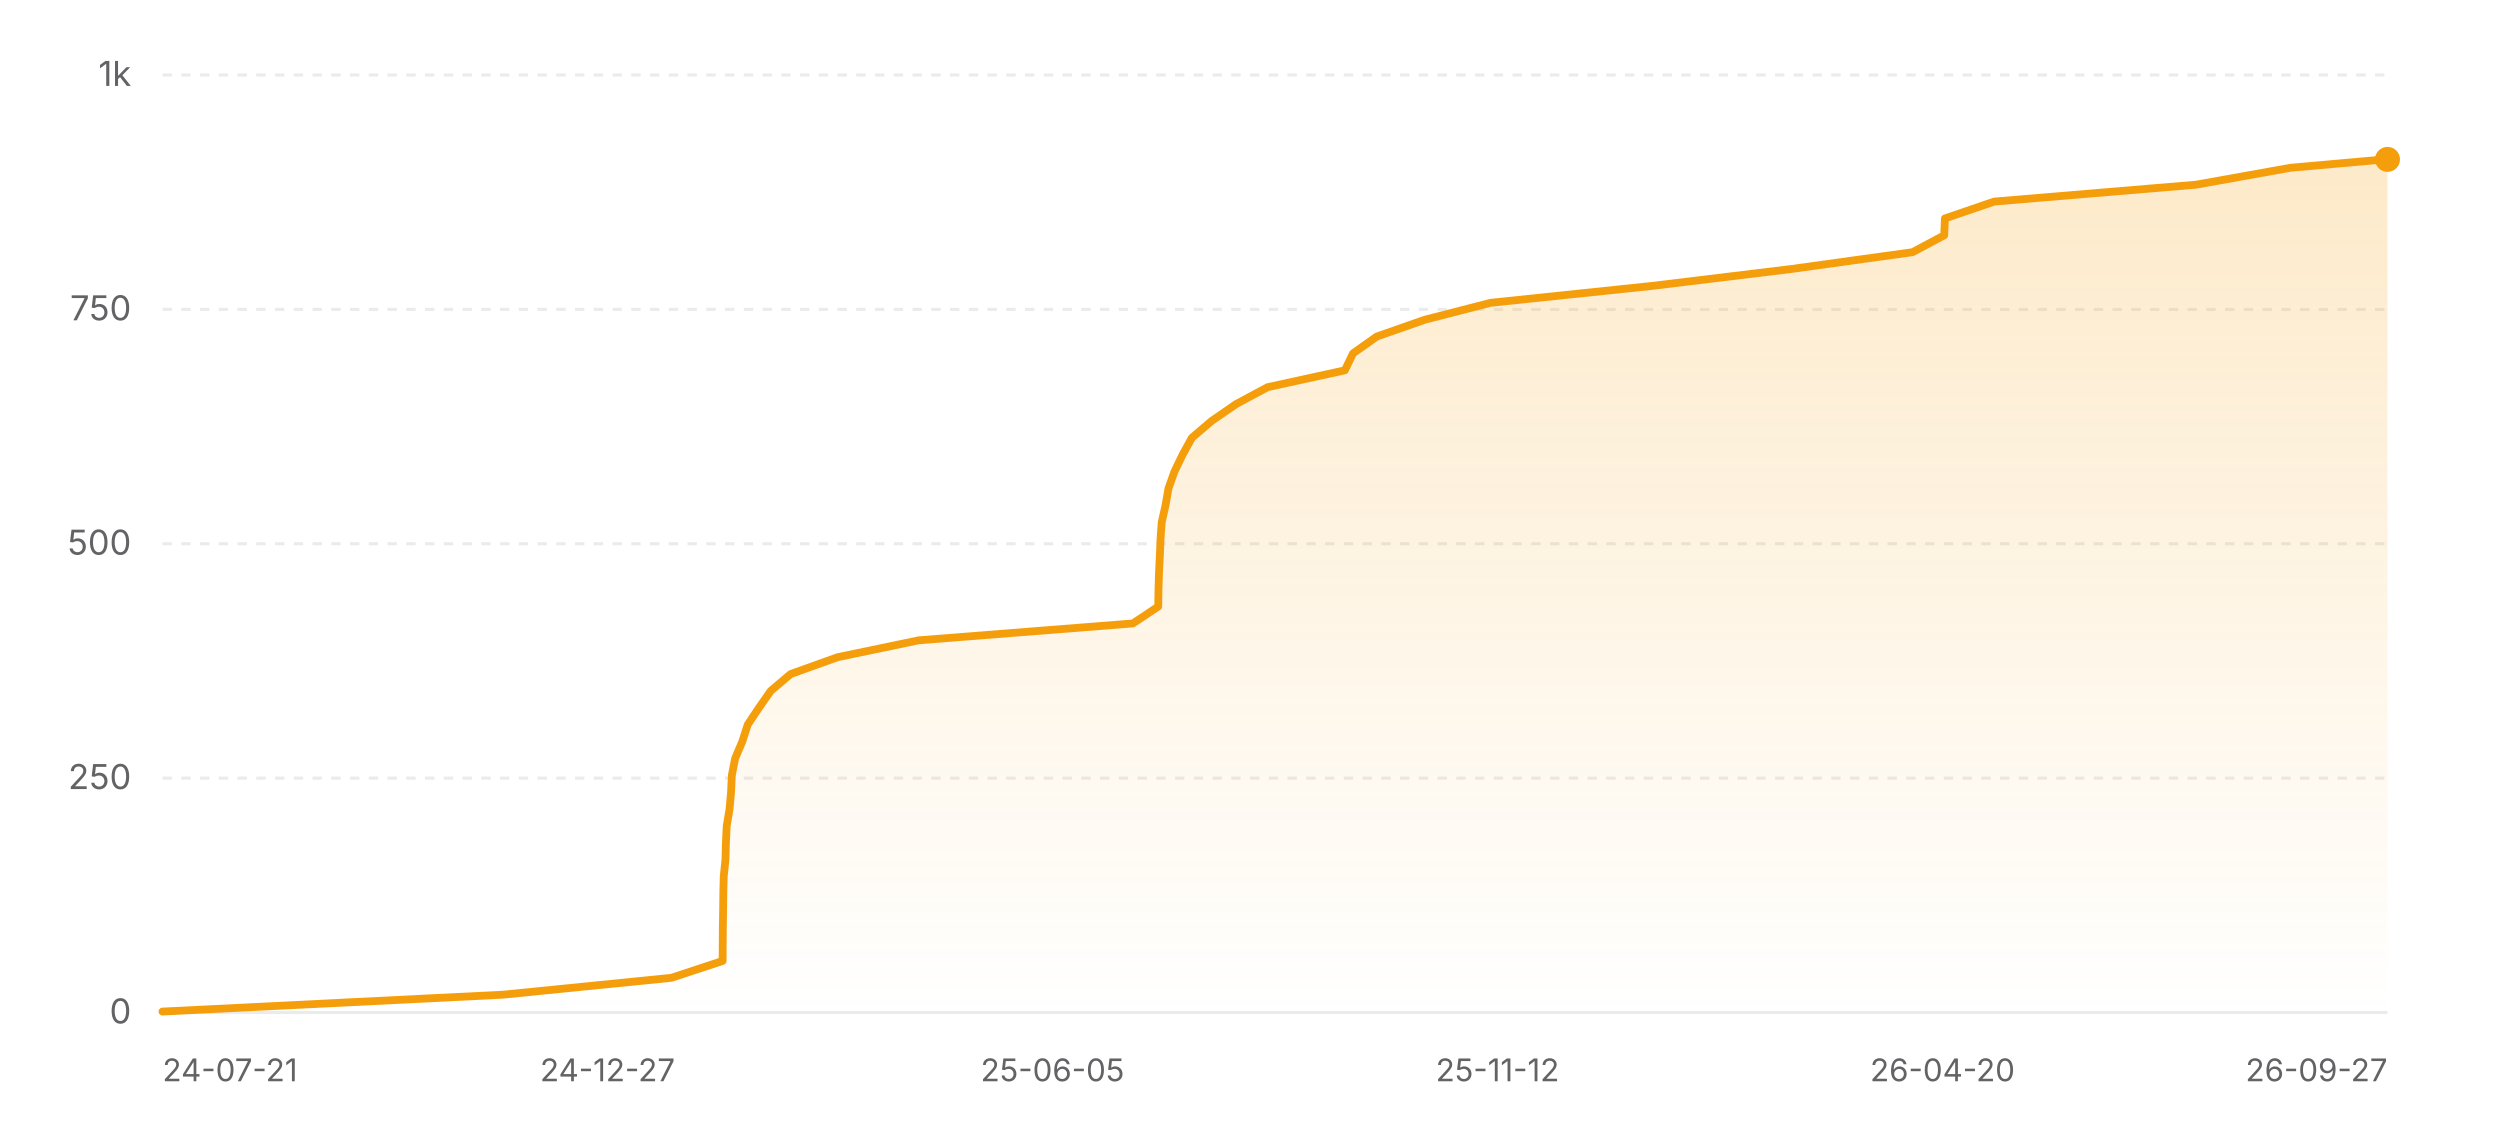
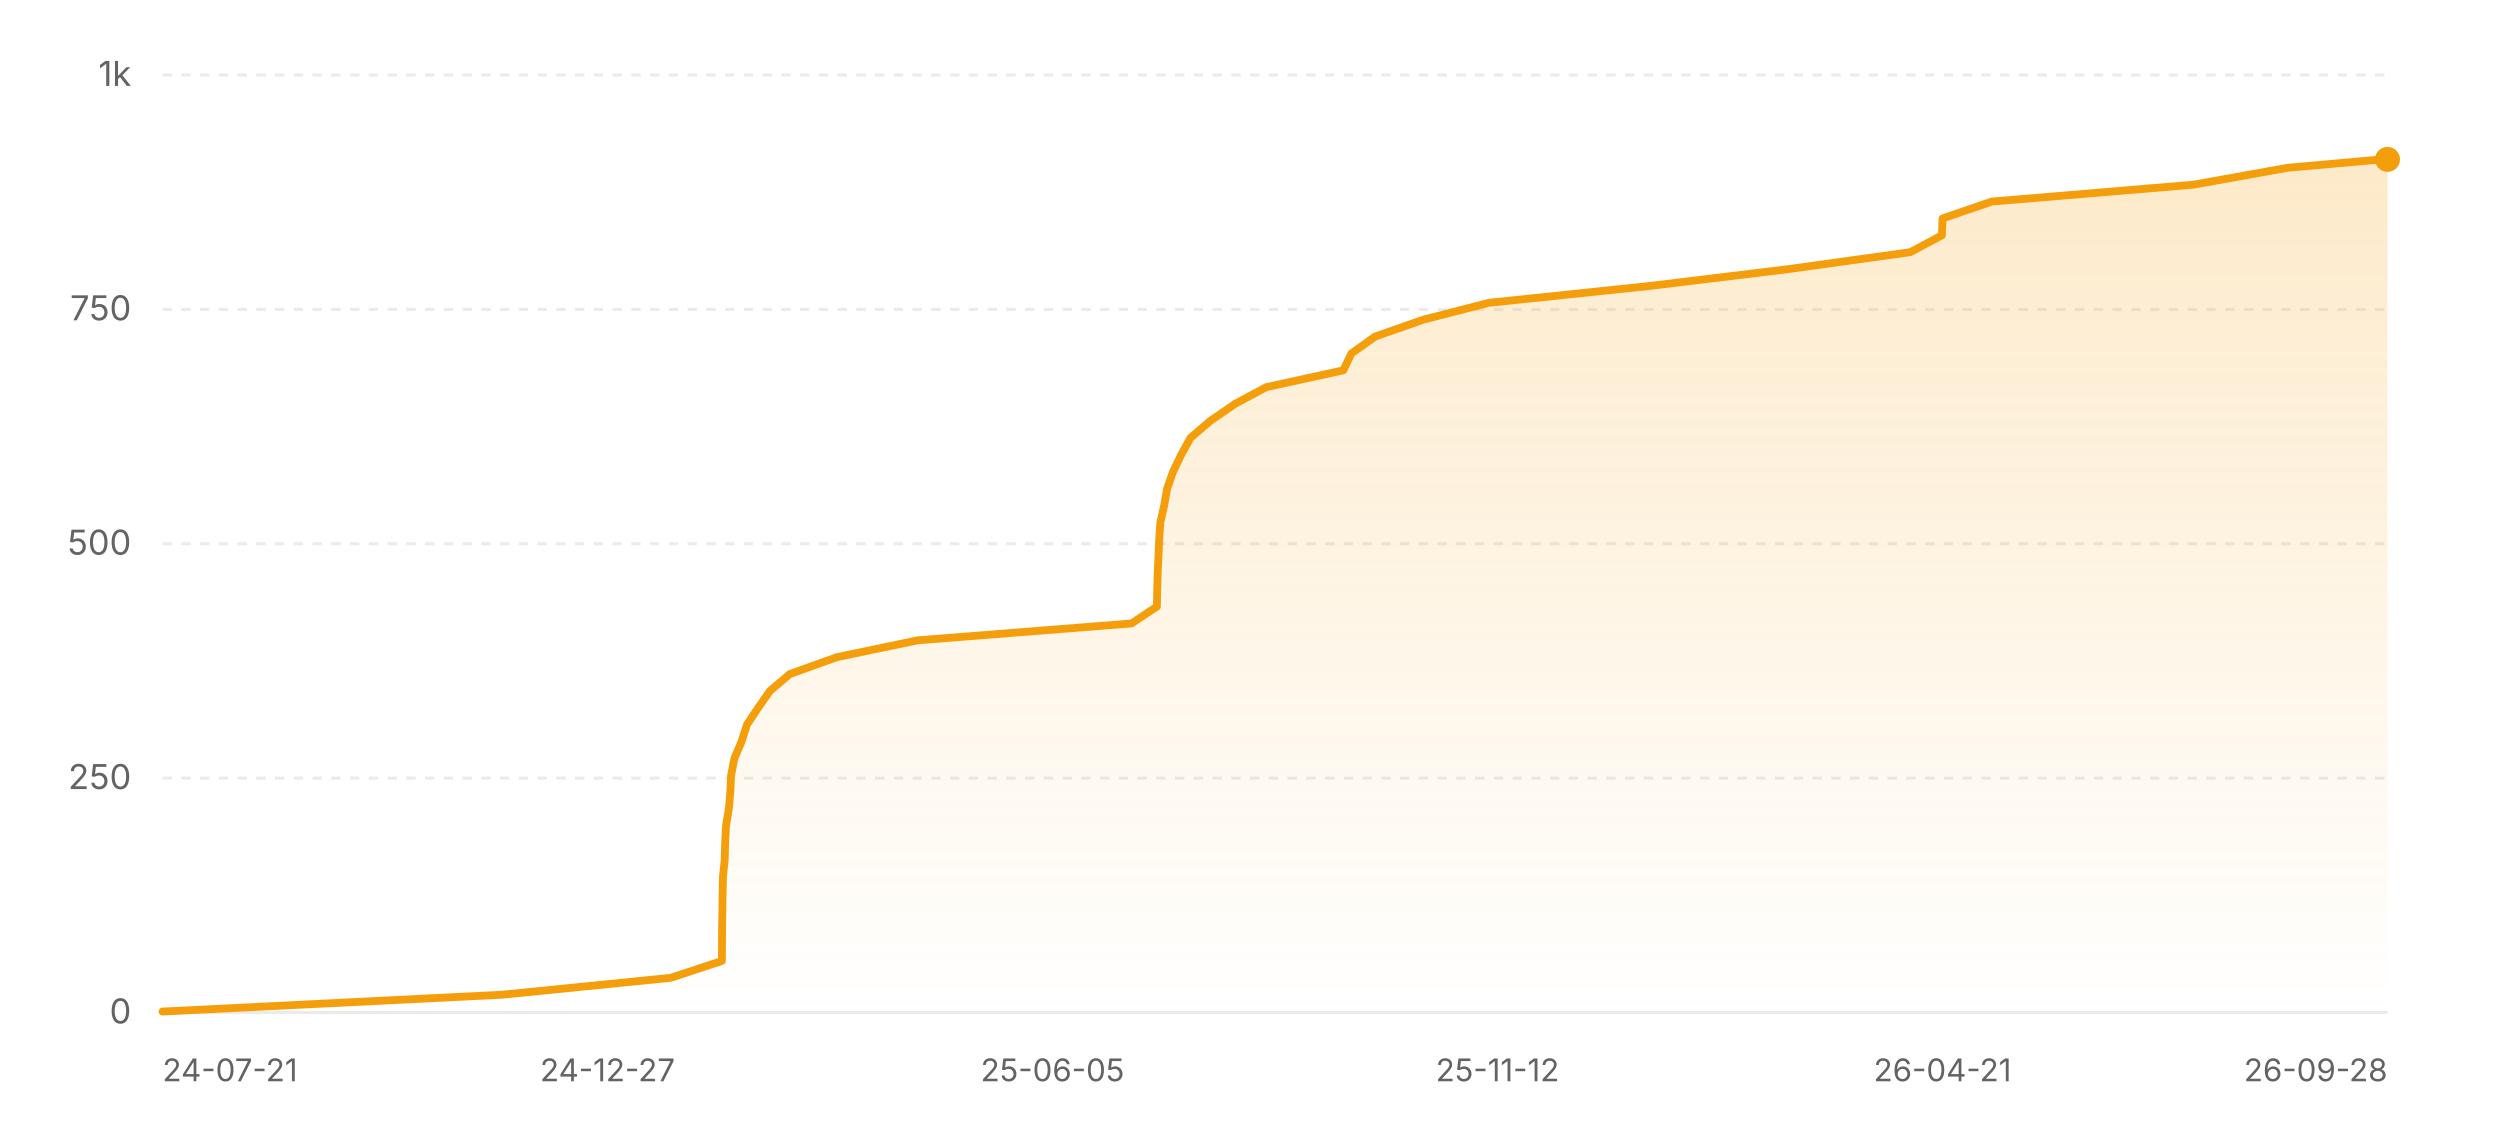
<svg xmlns="http://www.w3.org/2000/svg" width="800" height="360" viewBox="0 0 800 360" role="img" aria-label="Star history of nicejade/wealth-tracker">
  <defs>
    <linearGradient id="area-light" x1="0" y1="0" x2="0" y2="1">
      <stop offset="0%" stop-color="#f59e0b" stop-opacity="0.22" />
      <stop offset="100%" stop-color="#f59e0b" stop-opacity="0" />
    </linearGradient>
  </defs>
  <line x1="52" y1="324" x2="764" y2="324" stroke="rgba(0,0,0,0.08)" stroke-width="1" />
  <text x="42" y="327.5" text-anchor="end" font-size="11" fill="#636366" font-family="ui-sans-serif, system-ui, -apple-system, BlinkMacSystemFont, 'Segoe UI', sans-serif">0</text>
  <line x1="52" y1="249" x2="764" y2="249" stroke="rgba(0,0,0,0.08)" stroke-width="1" stroke-dasharray="3 3" />
  <text x="42" y="252.5" text-anchor="end" font-size="11" fill="#636366" font-family="ui-sans-serif, system-ui, -apple-system, BlinkMacSystemFont, 'Segoe UI', sans-serif">250</text>
  <line x1="52" y1="174" x2="764" y2="174" stroke="rgba(0,0,0,0.08)" stroke-width="1" stroke-dasharray="3 3" />
  <text x="42" y="177.5" text-anchor="end" font-size="11" fill="#636366" font-family="ui-sans-serif, system-ui, -apple-system, BlinkMacSystemFont, 'Segoe UI', sans-serif">500</text>
  <line x1="52" y1="99" x2="764" y2="99" stroke="rgba(0,0,0,0.08)" stroke-width="1" stroke-dasharray="3 3" />
  <text x="42" y="102.5" text-anchor="end" font-size="11" fill="#636366" font-family="ui-sans-serif, system-ui, -apple-system, BlinkMacSystemFont, 'Segoe UI', sans-serif">750</text>
  <line x1="52" y1="24" x2="764" y2="24" stroke="rgba(0,0,0,0.08)" stroke-width="1" stroke-dasharray="3 3" />
  <text x="42" y="27.5" text-anchor="end" font-size="11" fill="#636366" font-family="ui-sans-serif, system-ui, -apple-system, BlinkMacSystemFont, 'Segoe UI', sans-serif">1k</text>
-   <polygon fill="url(#area-light)" points="52,324 52,323.7 160.95,318.3 214.84,312.9 231.24,307.5 231.27,302.1 231.31,296.7 231.4,291.3 231.46,285.9 231.59,280.5 232.15,275.1 232.29,269.7 232.55,264.3 233.46,258.9 233.94,253.5 234.19,248.1 235.24,242.7 237.53,237.3 239.27,231.9 242.86,226.5 246.63,221.1 252.99,215.7 268.05,210.3 293.97,204.9 362.52,199.5 370.63,194.1 370.72,188.7 370.88,183.3 371.15,177.9 371.37,172.5 371.75,167.1 372.97,161.7 373.91,156.3 375.83,150.9 378.43,145.5 381.4,140.1 387.73,134.7 395.56,129.3 405.63,123.9 430.36,118.5 432.95,113.1 440.56,107.7 455.98,102.3 476.98,96.9 528.59,91.5 573.07,86.1 612.01,80.7 622.15,75.3 622.37,69.9 638.15,64.5 702.73,59.1 732.86,53.7 763.16,51 764,51 764,324" />
-   <polyline fill="none" stroke="#f59e0b" stroke-width="2.5" stroke-linecap="round" stroke-linejoin="round" points="52,323.7 160.95,318.3 214.84,312.9 231.24,307.5 231.27,302.1 231.31,296.7 231.4,291.3 231.46,285.9 231.59,280.5 232.15,275.1 232.29,269.7 232.55,264.3 233.46,258.9 233.94,253.5 234.19,248.1 235.24,242.7 237.53,237.3 239.27,231.9 242.86,226.5 246.63,221.1 252.99,215.7 268.05,210.3 293.97,204.9 362.52,199.5 370.63,194.1 370.72,188.7 370.88,183.3 371.15,177.9 371.37,172.5 371.75,167.1 372.97,161.7 373.91,156.3 375.83,150.9 378.43,145.5 381.4,140.1 387.73,134.7 395.56,129.3 405.63,123.9 430.36,118.5 432.95,113.1 440.56,107.7 455.98,102.3 476.98,96.9 528.59,91.5 573.07,86.1 612.01,80.7 622.15,75.3 622.37,69.9 638.15,64.5 702.73,59.1 732.86,53.7 763.16,51 764,51" />
+   <polygon fill="url(#area-light)" points="52,324 52,323.7 160.81,318.3 214.63,312.9 231,307.5 231.04,302.1 231.07,296.7 231.16,291.3 231.23,285.9 231.35,280.5 231.91,275.1 232.05,269.7 232.31,264.3 233.22,258.9 233.7,253.5 233.95,248.1 235,242.7 237.29,237.3 239.02,231.9 242.61,226.5 246.37,221.1 252.73,215.7 267.76,210.3 293.65,204.9 362.11,199.5 370.21,194.1 370.3,188.7 370.46,183.3 370.72,177.9 370.94,172.5 371.32,167.1 372.55,161.7 373.49,156.3 375.4,150.9 377.99,145.5 380.97,140.1 387.28,134.7 395.11,129.3 405.16,123.9 429.86,118.5 432.45,113.1 440.04,107.7 455.44,102.3 476.42,96.9 527.96,91.5 572.38,86.1 611.27,80.7 621.4,75.3 621.61,69.9 637.37,64.5 701.87,59.1 731.95,53.7 762.22,51 764,51 764,324" />
+   <polyline fill="none" stroke="#f59e0b" stroke-width="2.5" stroke-linecap="round" stroke-linejoin="round" points="52,323.7 160.81,318.3 214.63,312.9 231,307.5 231.04,302.1 231.07,296.7 231.16,291.3 231.23,285.9 231.35,280.5 231.91,275.1 232.05,269.7 232.31,264.3 233.22,258.9 233.7,253.5 233.95,248.1 235,242.7 237.29,237.3 239.02,231.9 242.61,226.5 246.37,221.1 252.73,215.7 267.76,210.3 293.65,204.9 362.11,199.5 370.21,194.1 370.3,188.7 370.46,183.3 370.72,177.9 370.94,172.5 371.32,167.1 372.55,161.7 373.49,156.3 375.4,150.9 377.99,145.5 380.97,140.1 387.28,134.7 395.11,129.3 405.16,123.9 429.86,118.5 432.45,113.1 440.04,107.7 455.44,102.3 476.42,96.9 527.96,91.5 572.38,86.1 611.27,80.7 621.4,75.3 621.61,69.9 637.37,64.5 701.87,59.1 731.95,53.7 762.22,51 764,51" />
  <circle cx="764" cy="51" r="4" fill="#f59e0b" />
  <text x="52" y="346" text-anchor="start" font-size="10" fill="#636366" font-family="ui-sans-serif, system-ui, -apple-system, BlinkMacSystemFont, 'Segoe UI', sans-serif">24-07-21</text>
  <text x="194.4" y="346" text-anchor="middle" font-size="10" fill="#636366" font-family="ui-sans-serif, system-ui, -apple-system, BlinkMacSystemFont, 'Segoe UI', sans-serif">24-12-27</text>
  <text x="336.8" y="346" text-anchor="middle" font-size="10" fill="#636366" font-family="ui-sans-serif, system-ui, -apple-system, BlinkMacSystemFont, 'Segoe UI', sans-serif">25-06-05</text>
  <text x="479.2" y="346" text-anchor="middle" font-size="10" fill="#636366" font-family="ui-sans-serif, system-ui, -apple-system, BlinkMacSystemFont, 'Segoe UI', sans-serif">25-11-12</text>
-   <text x="621.6" y="346" text-anchor="middle" font-size="10" fill="#636366" font-family="ui-sans-serif, system-ui, -apple-system, BlinkMacSystemFont, 'Segoe UI', sans-serif">26-04-20</text>
-   <text x="764" y="346" text-anchor="end" font-size="10" fill="#636366" font-family="ui-sans-serif, system-ui, -apple-system, BlinkMacSystemFont, 'Segoe UI', sans-serif">26-09-27</text>
+   <text x="621.6" y="346" text-anchor="middle" font-size="10" fill="#636366" font-family="ui-sans-serif, system-ui, -apple-system, BlinkMacSystemFont, 'Segoe UI', sans-serif">26-04-21</text>
+   <text x="764" y="346" text-anchor="end" font-size="10" fill="#636366" font-family="ui-sans-serif, system-ui, -apple-system, BlinkMacSystemFont, 'Segoe UI', sans-serif">26-09-28</text>
</svg>
